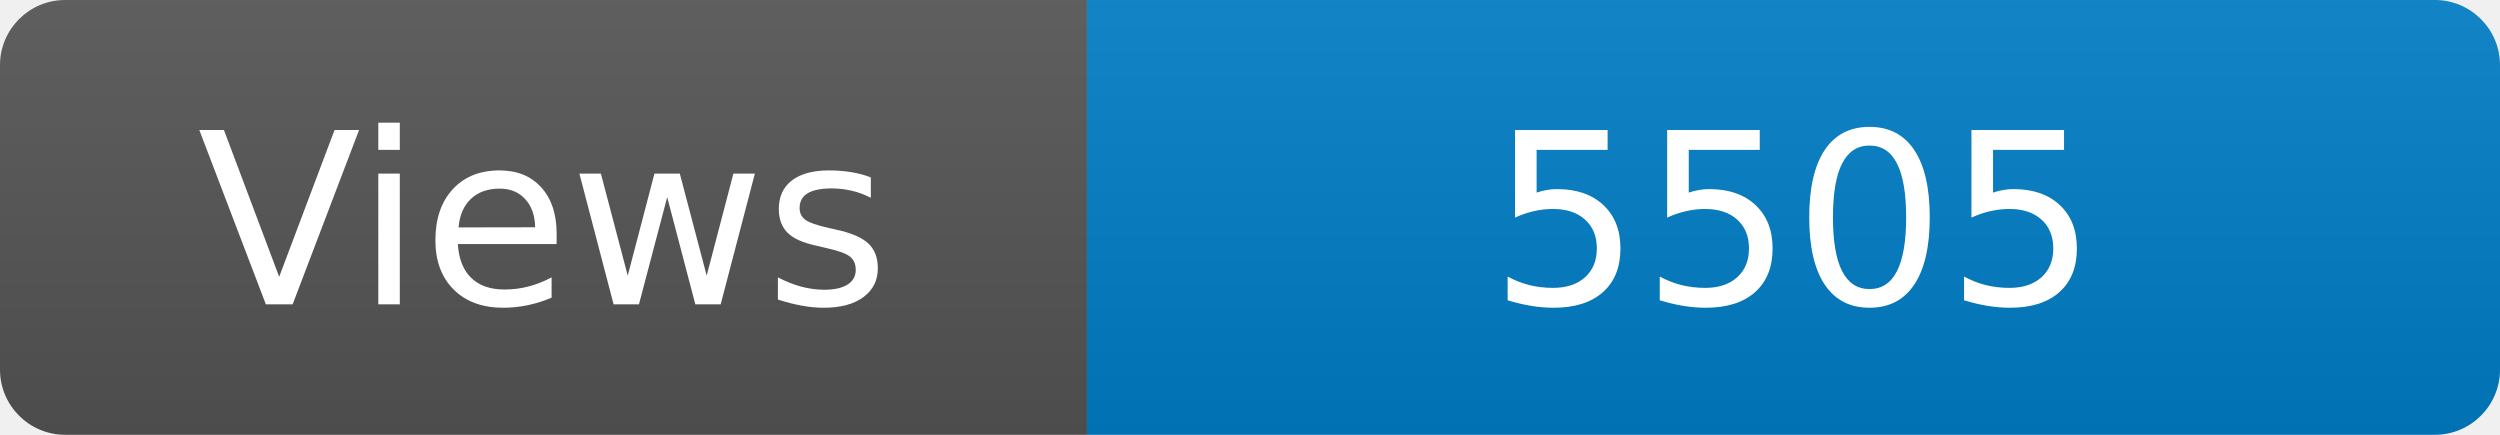
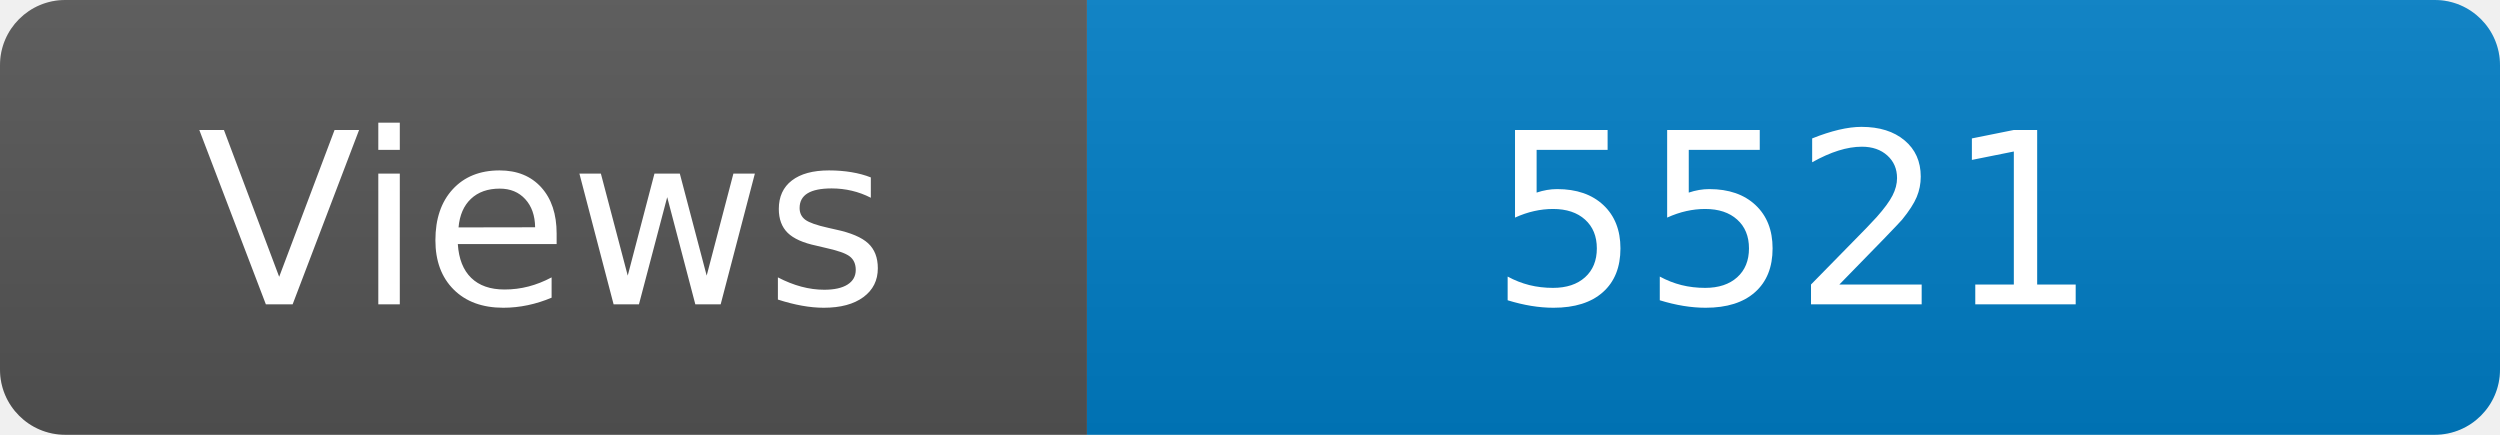
<svg xmlns="http://www.w3.org/2000/svg" width="115" height="20" role="img" aria-label="Maintained?: yes">
  <linearGradient id="s" x2="0" y2="100%">
    <stop offset="0" stop-color="#bbb" stop-opacity=".1" />
    <stop offset="1" stop-opacity=".1" />
  </linearGradient>
  <clipPath id="r">
    <rect width="115" height="20" rx="3" fill="#fff" />
  </clipPath>
  <g clip-path="url(#r)">
    <rect width="50" height="20" fill="#555" />
    <rect x="50" width="160" height="20" fill="#007ec6" />
    <rect width="115" height="20" fill="url(#s)" />
  </g>
  <g fill="#fff" text-anchor="middle" font-family="Verdana,Geneva,DejaVu Sans,sans-serif" font-size="110">
    <text x="250" y="140" transform="scale(.1)" fill="#fff">Views</text>
-     <text x="825" y="140" transform="scale(.1)" fill="#fff">5505</text>
+     <text x="825" y="140" transform="scale(.1)" fill="#fff">5521</text>
  </g>
</svg>
